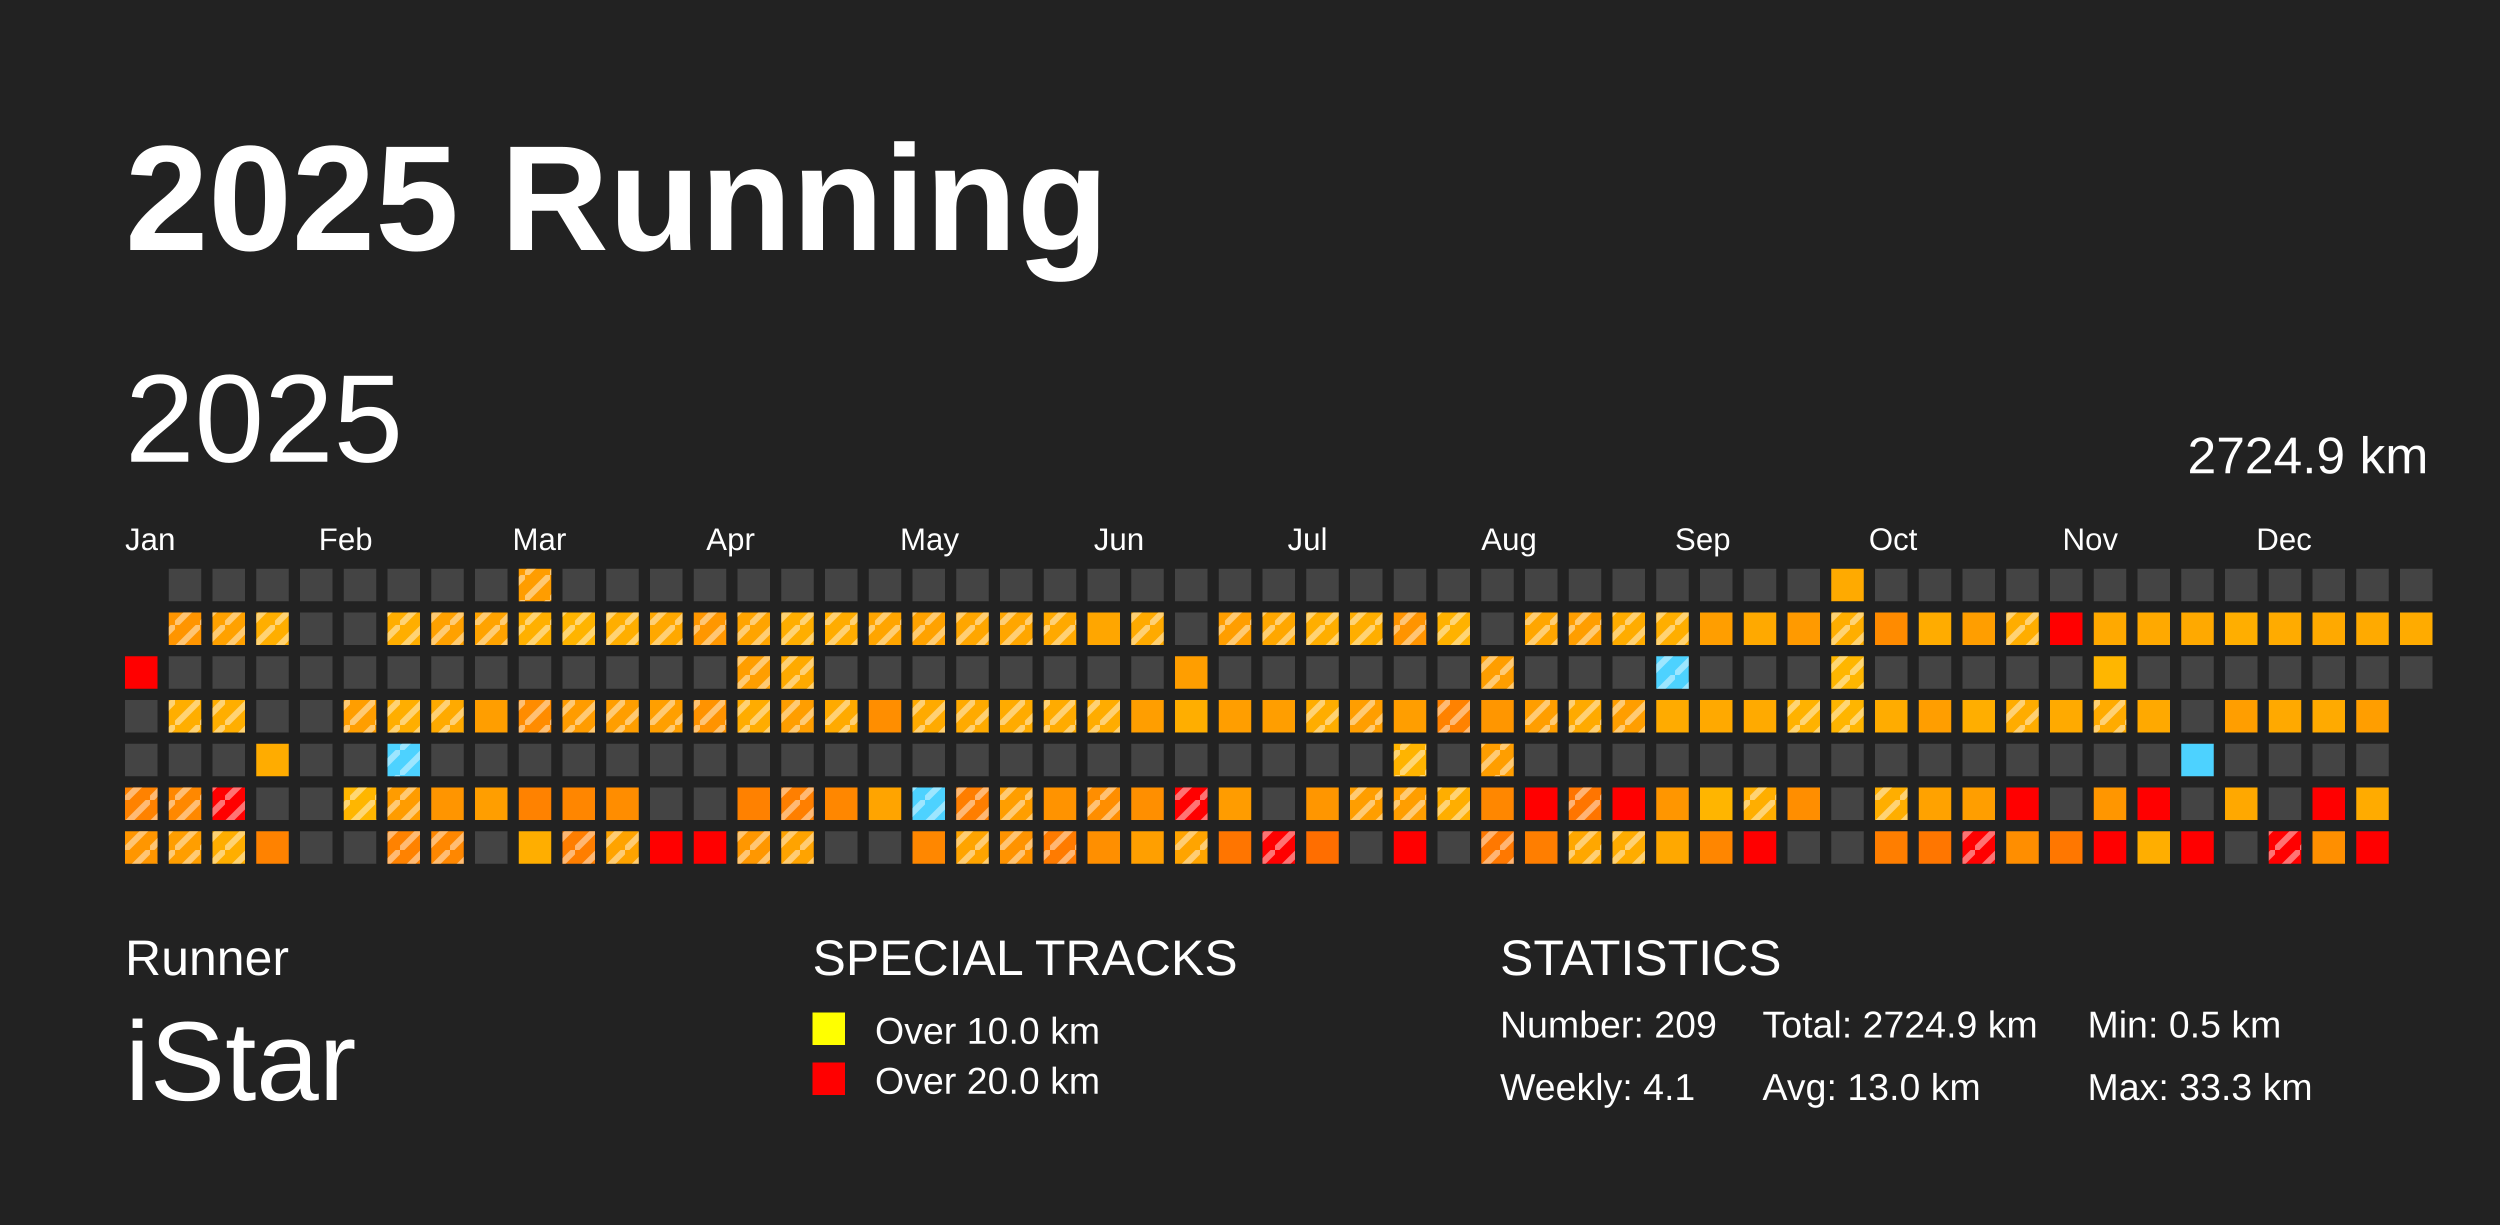
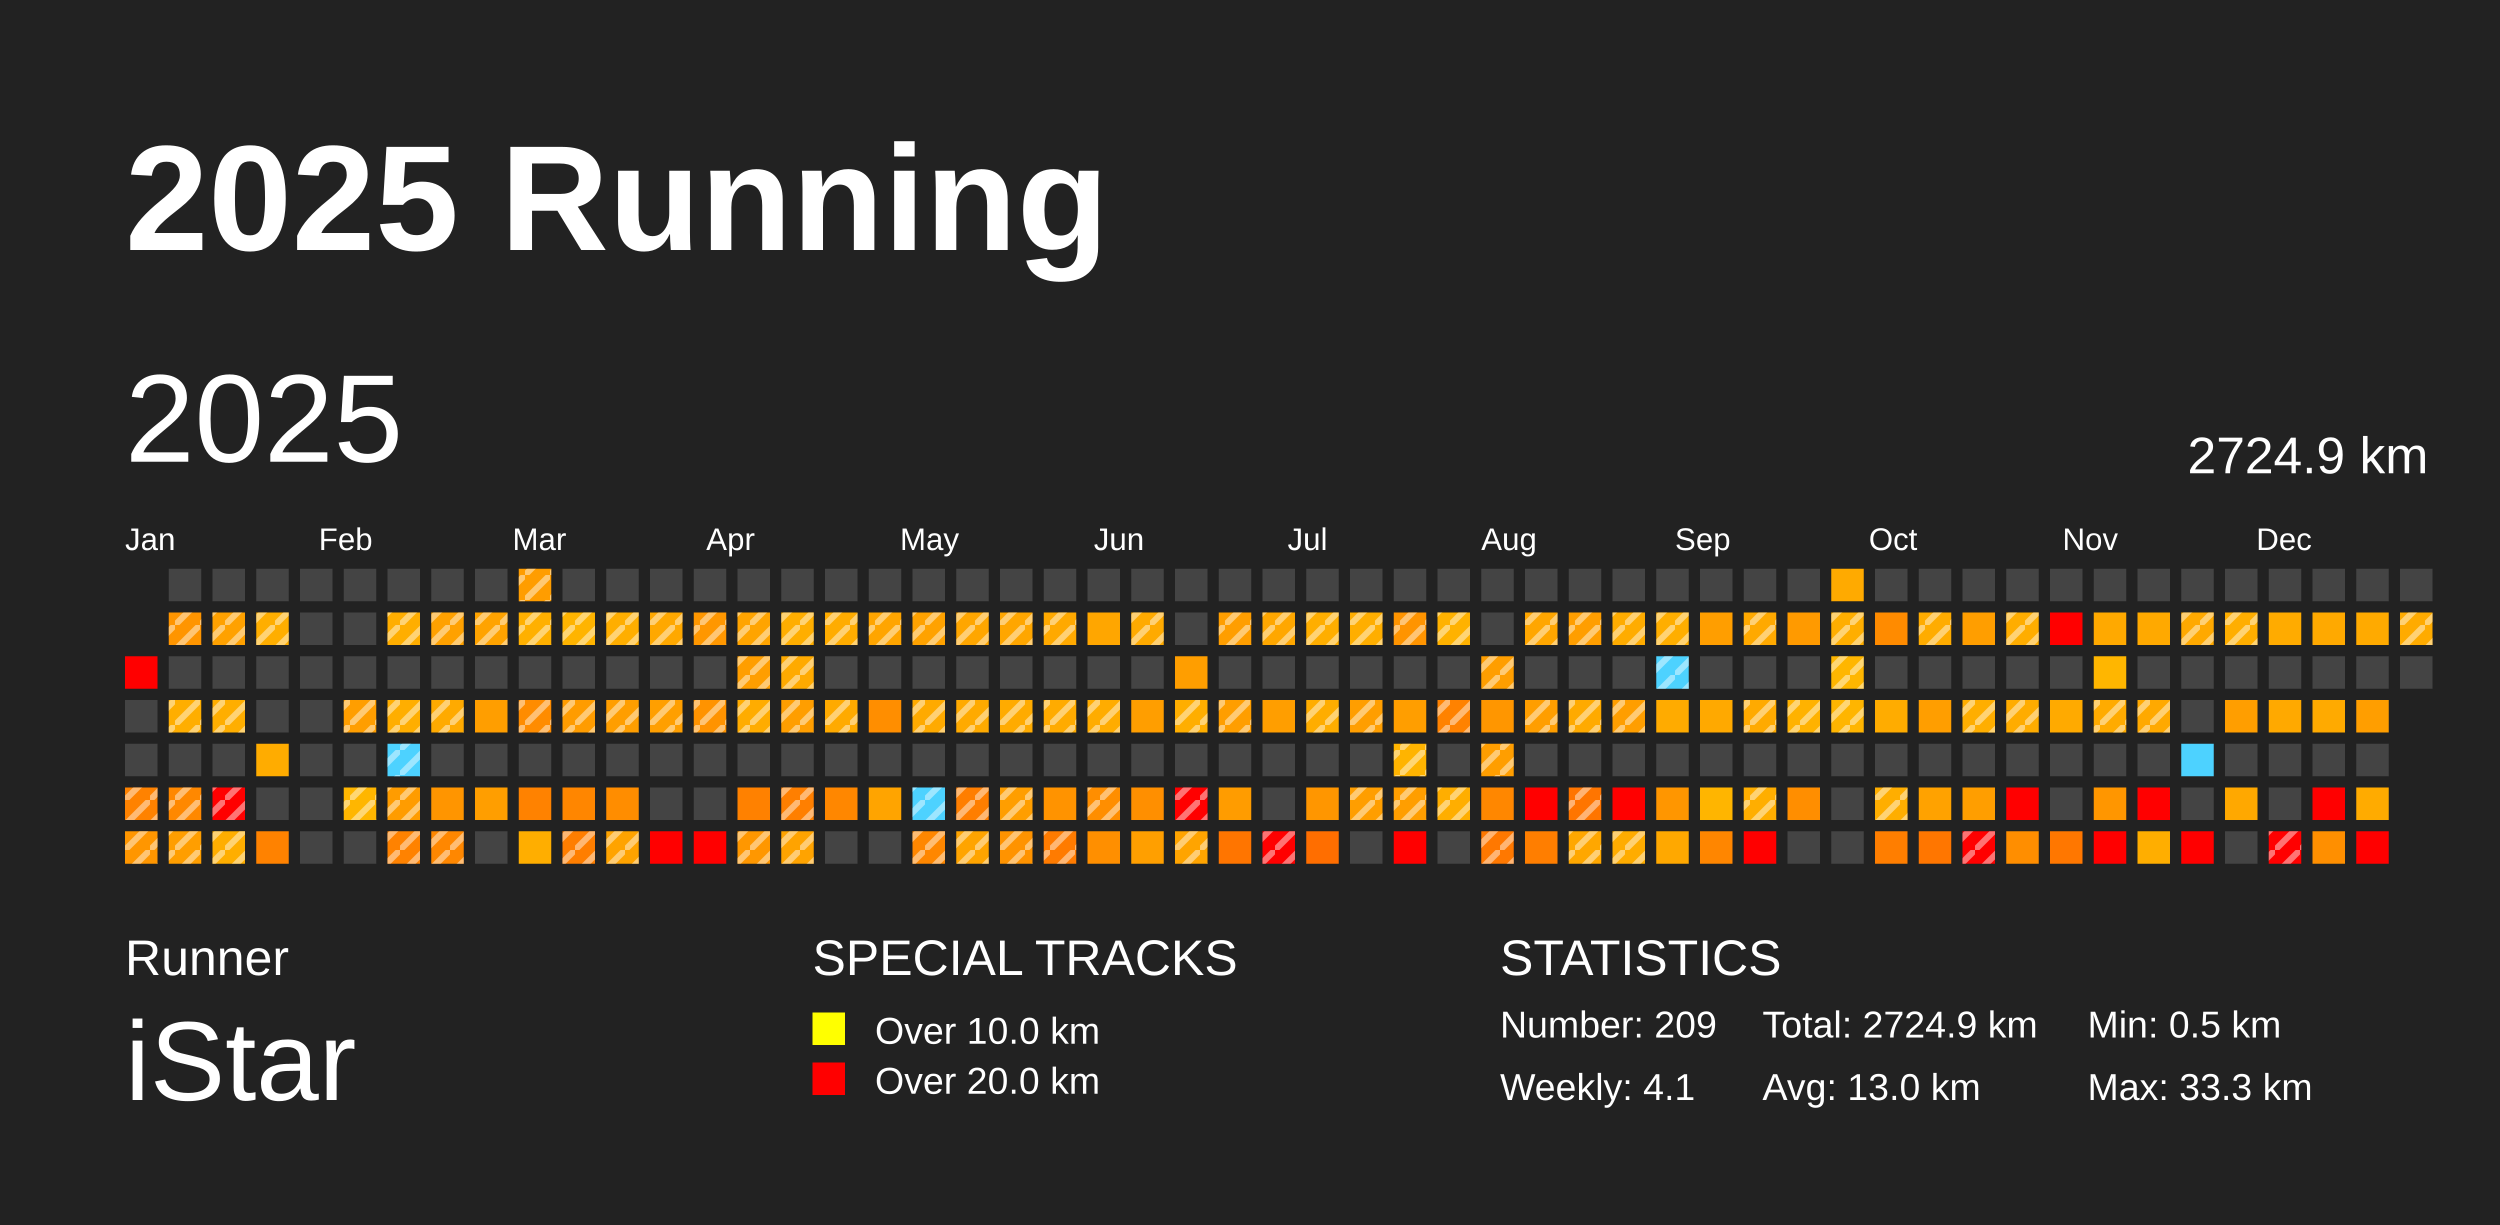
<svg xmlns="http://www.w3.org/2000/svg" baseProfile="full" height="98mm" version="1.1" viewBox="0,0,200,98" width="200mm">
  <defs>
    <pattern height="2" id="indoor-stripe" patternUnits="userSpaceOnUse" width="2">
      <line stroke="white" stroke-opacity="0.45" stroke-width="0.5" x1="0" x2="2" y1="2" y2="0" />
    </pattern>
  </defs>
  <rect fill="#222222" height="98" width="200" x="0" y="0" />
  <text fill="#FFFFFF" style="font-size:12px; font-family:Arial; font-weight:bold;" x="10" y="20">2025 Running</text>
  <text fill="#FFFFFF" style="font-size:4px; font-family:Arial" x="10" y="78">Runner</text>
  <text fill="#FFFFFF" style="font-size:9px; font-family:Arial" x="10" y="88">iStar</text>
  <text fill="#FFFFFF" style="font-size:4px; font-family:Arial" x="65" y="78">SPECIAL TRACKS</text>
  <rect fill="yellow" height="2.6" width="2.6" x="65" y="81" />
  <text fill="#FFFFFF" style="font-size:3px; font-family:Arial" x="70" y="83.5">Over 10.0 km</text>
  <rect fill="red" height="2.6" width="2.6" x="65" y="85" />
  <text fill="#FFFFFF" style="font-size:3px; font-family:Arial" x="70" y="87.5">Over 20.0 km</text>
  <text fill="#FFFFFF" style="font-size:4px; font-family:Arial" x="120" y="78">STATISTICS</text>
  <text fill="#FFFFFF" style="font-size:3px; font-family:Arial" x="120" y="83">Number: 209</text>
  <text fill="#FFFFFF" style="font-size:3px; font-family:Arial" x="120" y="88">Weekly: 4.1</text>
  <text fill="#FFFFFF" style="font-size:3px; font-family:Arial" x="141" y="83">Total: 2724.9 km</text>
  <text fill="#FFFFFF" style="font-size:3px; font-family:Arial" x="141" y="88">Avg: 13.0 km</text>
  <text fill="#FFFFFF" style="font-size:3px; font-family:Arial" x="167" y="83">Min: 0.5 km</text>
  <text fill="#FFFFFF" style="font-size:3px; font-family:Arial" x="167" y="88">Max: 33.3 km</text>
  <text dominant-baseline="hanging" fill="#FFFFFF" style="font-size:10.0px; font-family:Arial;" x="10" y="30">2025</text>
  <text dominant-baseline="hanging" fill="#FFFFFF" style="font-size:4.125px; font-family:Arial;" x="175" y="35">2724.9 km</text>
  <text fill="#FFFFFF" style="font-size:2.5px; font-family:Arial" x="10.0" y="44">Jan</text>
  <text fill="#FFFFFF" style="font-size:2.5px; font-family:Arial" x="25.5" y="44">Feb</text>
  <text fill="#FFFFFF" style="font-size:2.5px; font-family:Arial" x="41.0" y="44">Mar</text>
  <text fill="#FFFFFF" style="font-size:2.5px; font-family:Arial" x="56.5" y="44">Apr</text>
  <text fill="#FFFFFF" style="font-size:2.5px; font-family:Arial" x="72.0" y="44">May</text>
  <text fill="#FFFFFF" style="font-size:2.5px; font-family:Arial" x="87.5" y="44">Jun</text>
  <text fill="#FFFFFF" style="font-size:2.5px; font-family:Arial" x="103.0" y="44">Jul</text>
  <text fill="#FFFFFF" style="font-size:2.5px; font-family:Arial" x="118.5" y="44">Aug</text>
  <text fill="#FFFFFF" style="font-size:2.5px; font-family:Arial" x="134.0" y="44">Sep</text>
  <text fill="#FFFFFF" style="font-size:2.5px; font-family:Arial" x="149.5" y="44">Oct</text>
  <text fill="#FFFFFF" style="font-size:2.5px; font-family:Arial" x="165.0" y="44">Nov</text>
  <text fill="#FFFFFF" style="font-size:2.5px; font-family:Arial" x="180.5" y="44">Dec</text>
  <rect fill="red" height="2.6" width="2.6" x="10.0" y="52.5" />
  <rect fill="#444444" height="2.6" width="2.6" x="10.0" y="56.0" />
  <rect fill="#444444" height="2.6" width="2.6" x="10.0" y="59.5" />
  <rect fill="#ff8200" height="2.6" width="2.6" x="10.0" y="63.0" />
  <rect fill="url(#indoor-stripe)" height="2.6" style="pointer-events: none;" width="2.6" x="10.0" y="63.0" />
  <rect fill="#ff9600" height="2.6" width="2.6" x="10.0" y="66.5" />
  <rect fill="url(#indoor-stripe)" height="2.6" style="pointer-events: none;" width="2.6" x="10.0" y="66.5" />
  <rect fill="#444444" height="2.6" width="2.6" x="13.5" y="45.5" />
  <rect fill="#ff9500" height="2.6" width="2.6" x="13.5" y="49.0" />
  <rect fill="url(#indoor-stripe)" height="2.6" style="pointer-events: none;" width="2.6" x="13.5" y="49.0" />
  <rect fill="#444444" height="2.6" width="2.6" x="13.5" y="52.5" />
  <rect fill="#ffae00" height="2.6" width="2.6" x="13.5" y="56.0" />
  <rect fill="url(#indoor-stripe)" height="2.6" style="pointer-events: none;" width="2.6" x="13.5" y="56.0" />
  <rect fill="#444444" height="2.6" width="2.6" x="13.5" y="59.5" />
  <rect fill="#ff8800" height="2.6" width="2.6" x="13.5" y="63.0" />
  <rect fill="url(#indoor-stripe)" height="2.6" style="pointer-events: none;" width="2.6" x="13.5" y="63.0" />
  <rect fill="#ff9e00" height="2.6" width="2.6" x="13.5" y="66.5" />
  <rect fill="url(#indoor-stripe)" height="2.6" style="pointer-events: none;" width="2.6" x="13.5" y="66.5" />
  <rect fill="#444444" height="2.6" width="2.6" x="17.0" y="45.5" />
  <rect fill="#ffa100" height="2.6" width="2.6" x="17.0" y="49.0" />
  <rect fill="url(#indoor-stripe)" height="2.6" style="pointer-events: none;" width="2.6" x="17.0" y="49.0" />
  <rect fill="#444444" height="2.6" width="2.6" x="17.0" y="52.5" />
  <rect fill="#ffae00" height="2.6" width="2.6" x="17.0" y="56.0" />
  <rect fill="url(#indoor-stripe)" height="2.6" style="pointer-events: none;" width="2.6" x="17.0" y="56.0" />
  <rect fill="#444444" height="2.6" width="2.6" x="17.0" y="59.5" />
  <rect fill="red" height="2.6" width="2.6" x="17.0" y="63.0" />
  <rect fill="url(#indoor-stripe)" height="2.6" style="pointer-events: none;" width="2.6" x="17.0" y="63.0" />
  <rect fill="#ffae00" height="2.6" width="2.6" x="17.0" y="66.5" />
  <rect fill="url(#indoor-stripe)" height="2.6" style="pointer-events: none;" width="2.6" x="17.0" y="66.5" />
  <rect fill="#444444" height="2.6" width="2.6" x="20.5" y="45.5" />
  <rect fill="#ffae00" height="2.6" width="2.6" x="20.5" y="49.0" />
  <rect fill="url(#indoor-stripe)" height="2.6" style="pointer-events: none;" width="2.6" x="20.5" y="49.0" />
  <rect fill="#444444" height="2.6" width="2.6" x="20.5" y="52.5" />
  <rect fill="#444444" height="2.6" width="2.6" x="20.5" y="56.0" />
  <rect fill="#ffac00" height="2.6" width="2.6" x="20.5" y="59.5" />
  <rect fill="#444444" height="2.6" width="2.6" x="20.5" y="63.0" />
  <rect fill="#ff8200" height="2.6" width="2.6" x="20.5" y="66.5" />
  <rect fill="#444444" height="2.6" width="2.6" x="24.0" y="45.5" />
  <rect fill="#444444" height="2.6" width="2.6" x="24.0" y="49.0" />
  <rect fill="#444444" height="2.6" width="2.6" x="24.0" y="52.5" />
  <rect fill="#444444" height="2.6" width="2.6" x="24.0" y="56.0" />
  <rect fill="#444444" height="2.6" width="2.6" x="24.0" y="59.5" />
  <rect fill="#444444" height="2.6" width="2.6" x="24.0" y="63.0" />
  <rect fill="#444444" height="2.6" width="2.6" x="24.0" y="66.5" />
  <rect fill="#444444" height="2.6" width="2.6" x="27.5" y="45.5" />
  <rect fill="#444444" height="2.6" width="2.6" x="27.5" y="49.0" />
  <rect fill="#444444" height="2.6" width="2.6" x="27.5" y="52.5" />
  <rect fill="#ff9e00" height="2.6" width="2.6" x="27.5" y="56.0" />
  <rect fill="url(#indoor-stripe)" height="2.6" style="pointer-events: none;" width="2.6" x="27.5" y="56.0" />
  <rect fill="#444444" height="2.6" width="2.6" x="27.5" y="59.5" />
  <rect fill="#ffb600" height="2.6" width="2.6" x="27.5" y="63.0" />
  <rect fill="url(#indoor-stripe)" height="2.6" style="pointer-events: none;" width="2.6" x="27.5" y="63.0" />
  <rect fill="#444444" height="2.6" width="2.6" x="27.5" y="66.5" />
  <rect fill="#444444" height="2.6" width="2.6" x="31.0" y="45.5" />
  <rect fill="#ffae00" height="2.6" width="2.6" x="31.0" y="49.0" />
  <rect fill="url(#indoor-stripe)" height="2.6" style="pointer-events: none;" width="2.6" x="31.0" y="49.0" />
  <rect fill="#444444" height="2.6" width="2.6" x="31.0" y="52.5" />
  <rect fill="#ffae00" height="2.6" width="2.6" x="31.0" y="56.0" />
  <rect fill="url(#indoor-stripe)" height="2.6" style="pointer-events: none;" width="2.6" x="31.0" y="56.0" />
  <rect fill="#4dd2ff" height="2.6" width="2.6" x="31.0" y="59.5" />
  <rect fill="url(#indoor-stripe)" height="2.6" style="pointer-events: none;" width="2.6" x="31.0" y="59.5" />
  <rect fill="#ff9c00" height="2.6" width="2.6" x="31.0" y="63.0" />
  <rect fill="url(#indoor-stripe)" height="2.6" style="pointer-events: none;" width="2.6" x="31.0" y="63.0" />
  <rect fill="#ff8200" height="2.6" width="2.6" x="31.0" y="66.5" />
  <rect fill="url(#indoor-stripe)" height="2.6" style="pointer-events: none;" width="2.6" x="31.0" y="66.5" />
  <rect fill="#444444" height="2.6" width="2.6" x="34.5" y="45.5" />
  <rect fill="#ffa100" height="2.6" width="2.6" x="34.5" y="49.0" />
  <rect fill="url(#indoor-stripe)" height="2.6" style="pointer-events: none;" width="2.6" x="34.5" y="49.0" />
  <rect fill="#444444" height="2.6" width="2.6" x="34.5" y="52.5" />
  <rect fill="#ffaa00" height="2.6" width="2.6" x="34.5" y="56.0" />
  <rect fill="url(#indoor-stripe)" height="2.6" style="pointer-events: none;" width="2.6" x="34.5" y="56.0" />
  <rect fill="#444444" height="2.6" width="2.6" x="34.5" y="59.5" />
  <rect fill="#ff9500" height="2.6" width="2.6" x="34.5" y="63.0" />
  <rect fill="#ff8700" height="2.6" width="2.6" x="34.5" y="66.5" />
  <rect fill="url(#indoor-stripe)" height="2.6" style="pointer-events: none;" width="2.6" x="34.5" y="66.5" />
  <rect fill="#444444" height="2.6" width="2.6" x="38.0" y="45.5" />
  <rect fill="#ffa300" height="2.6" width="2.6" x="38.0" y="49.0" />
  <rect fill="url(#indoor-stripe)" height="2.6" style="pointer-events: none;" width="2.6" x="38.0" y="49.0" />
  <rect fill="#444444" height="2.6" width="2.6" x="38.0" y="52.5" />
  <rect fill="#ff9e00" height="2.6" width="2.6" x="38.0" y="56.0" />
  <rect fill="#444444" height="2.6" width="2.6" x="38.0" y="59.5" />
  <rect fill="#ff9e00" height="2.6" width="2.6" x="38.0" y="63.0" />
  <rect fill="#444444" height="2.6" width="2.6" x="38.0" y="66.5" />
  <rect fill="#ff9d00" height="2.6" width="2.6" x="41.5" y="45.5" />
  <rect fill="url(#indoor-stripe)" height="2.6" style="pointer-events: none;" width="2.6" x="41.5" y="45.5" />
  <rect fill="#ffb000" height="2.6" width="2.6" x="41.5" y="49.0" />
  <rect fill="url(#indoor-stripe)" height="2.6" style="pointer-events: none;" width="2.6" x="41.5" y="49.0" />
  <rect fill="#444444" height="2.6" width="2.6" x="41.5" y="52.5" />
  <rect fill="#ff8c00" height="2.6" width="2.6" x="41.5" y="56.0" />
  <rect fill="url(#indoor-stripe)" height="2.6" style="pointer-events: none;" width="2.6" x="41.5" y="56.0" />
  <rect fill="#444444" height="2.6" width="2.6" x="41.5" y="59.5" />
  <rect fill="#ff8200" height="2.6" width="2.6" x="41.5" y="63.0" />
  <rect fill="#ffae00" height="2.6" width="2.6" x="41.5" y="66.5" />
  <rect fill="#444444" height="2.6" width="2.6" x="45.0" y="45.5" />
  <rect fill="#ffb400" height="2.6" width="2.6" x="45.0" y="49.0" />
  <rect fill="url(#indoor-stripe)" height="2.6" style="pointer-events: none;" width="2.6" x="45.0" y="49.0" />
  <rect fill="#444444" height="2.6" width="2.6" x="45.0" y="52.5" />
  <rect fill="#ff9c00" height="2.6" width="2.6" x="45.0" y="56.0" />
  <rect fill="url(#indoor-stripe)" height="2.6" style="pointer-events: none;" width="2.6" x="45.0" y="56.0" />
  <rect fill="#444444" height="2.6" width="2.6" x="45.0" y="59.5" />
  <rect fill="#ff8600" height="2.6" width="2.6" x="45.0" y="63.0" />
  <rect fill="#ff7e00" height="2.6" width="2.6" x="45.0" y="66.5" />
  <rect fill="url(#indoor-stripe)" height="2.6" style="pointer-events: none;" width="2.6" x="45.0" y="66.5" />
  <rect fill="#444444" height="2.6" width="2.6" x="48.5" y="45.5" />
  <rect fill="#ffae00" height="2.6" width="2.6" x="48.5" y="49.0" />
  <rect fill="url(#indoor-stripe)" height="2.6" style="pointer-events: none;" width="2.6" x="48.5" y="49.0" />
  <rect fill="#444444" height="2.6" width="2.6" x="48.5" y="52.5" />
  <rect fill="#ff9e00" height="2.6" width="2.6" x="48.5" y="56.0" />
  <rect fill="url(#indoor-stripe)" height="2.6" style="pointer-events: none;" width="2.6" x="48.5" y="56.0" />
  <rect fill="#444444" height="2.6" width="2.6" x="48.5" y="59.5" />
  <rect fill="#ff8d00" height="2.6" width="2.6" x="48.5" y="63.0" />
  <rect fill="#ffa300" height="2.6" width="2.6" x="48.5" y="66.5" />
  <rect fill="url(#indoor-stripe)" height="2.6" style="pointer-events: none;" width="2.6" x="48.5" y="66.5" />
  <rect fill="#444444" height="2.6" width="2.6" x="52.0" y="45.5" />
  <rect fill="#ffa800" height="2.6" width="2.6" x="52.0" y="49.0" />
  <rect fill="url(#indoor-stripe)" height="2.6" style="pointer-events: none;" width="2.6" x="52.0" y="49.0" />
  <rect fill="#444444" height="2.6" width="2.6" x="52.0" y="52.5" />
  <rect fill="#ff9f00" height="2.6" width="2.6" x="52.0" y="56.0" />
  <rect fill="url(#indoor-stripe)" height="2.6" style="pointer-events: none;" width="2.6" x="52.0" y="56.0" />
  <rect fill="#444444" height="2.6" width="2.6" x="52.0" y="59.5" />
  <rect fill="#444444" height="2.6" width="2.6" x="52.0" y="63.0" />
  <rect fill="red" height="2.6" width="2.6" x="52.0" y="66.5" />
  <rect fill="#444444" height="2.6" width="2.6" x="55.5" y="45.5" />
  <rect fill="#ff9700" height="2.6" width="2.6" x="55.5" y="49.0" />
  <rect fill="url(#indoor-stripe)" height="2.6" style="pointer-events: none;" width="2.6" x="55.5" y="49.0" />
  <rect fill="#444444" height="2.6" width="2.6" x="55.5" y="52.5" />
  <rect fill="#ff9300" height="2.6" width="2.6" x="55.5" y="56.0" />
  <rect fill="url(#indoor-stripe)" height="2.6" style="pointer-events: none;" width="2.6" x="55.5" y="56.0" />
  <rect fill="#444444" height="2.6" width="2.6" x="55.5" y="59.5" />
  <rect fill="#444444" height="2.6" width="2.6" x="55.5" y="63.0" />
  <rect fill="red" height="2.6" width="2.6" x="55.5" y="66.5" />
  <rect fill="#444444" height="2.6" width="2.6" x="59.0" y="45.5" />
  <rect fill="#ffa400" height="2.6" width="2.6" x="59.0" y="49.0" />
  <rect fill="url(#indoor-stripe)" height="2.6" style="pointer-events: none;" width="2.6" x="59.0" y="49.0" />
  <rect fill="#ff9e00" height="2.6" width="2.6" x="59.0" y="52.5" />
  <rect fill="url(#indoor-stripe)" height="2.6" style="pointer-events: none;" width="2.6" x="59.0" y="52.5" />
  <rect fill="#ffac00" height="2.6" width="2.6" x="59.0" y="56.0" />
  <rect fill="url(#indoor-stripe)" height="2.6" style="pointer-events: none;" width="2.6" x="59.0" y="56.0" />
  <rect fill="#444444" height="2.6" width="2.6" x="59.0" y="59.5" />
  <rect fill="#ff8100" height="2.6" width="2.6" x="59.0" y="63.0" />
  <rect fill="#ff9700" height="2.6" width="2.6" x="59.0" y="66.5" />
  <rect fill="url(#indoor-stripe)" height="2.6" style="pointer-events: none;" width="2.6" x="59.0" y="66.5" />
  <rect fill="#444444" height="2.6" width="2.6" x="62.5" y="45.5" />
  <rect fill="#ffae00" height="2.6" width="2.6" x="62.5" y="49.0" />
  <rect fill="url(#indoor-stripe)" height="2.6" style="pointer-events: none;" width="2.6" x="62.5" y="49.0" />
  <rect fill="#ffaa00" height="2.6" width="2.6" x="62.5" y="52.5" />
  <rect fill="url(#indoor-stripe)" height="2.6" style="pointer-events: none;" width="2.6" x="62.5" y="52.5" />
  <rect fill="#ff9e00" height="2.6" width="2.6" x="62.5" y="56.0" />
  <rect fill="url(#indoor-stripe)" height="2.6" style="pointer-events: none;" width="2.6" x="62.5" y="56.0" />
  <rect fill="#444444" height="2.6" width="2.6" x="62.5" y="59.5" />
  <rect fill="#ff7f00" height="2.6" width="2.6" x="62.5" y="63.0" />
  <rect fill="url(#indoor-stripe)" height="2.6" style="pointer-events: none;" width="2.6" x="62.5" y="63.0" />
  <rect fill="#ffa300" height="2.6" width="2.6" x="62.5" y="66.5" />
  <rect fill="url(#indoor-stripe)" height="2.6" style="pointer-events: none;" width="2.6" x="62.5" y="66.5" />
  <rect fill="#444444" height="2.6" width="2.6" x="66.0" y="45.5" />
  <rect fill="#ffac00" height="2.6" width="2.6" x="66.0" y="49.0" />
  <rect fill="url(#indoor-stripe)" height="2.6" style="pointer-events: none;" width="2.6" x="66.0" y="49.0" />
  <rect fill="#444444" height="2.6" width="2.6" x="66.0" y="52.5" />
  <rect fill="#ffaa00" height="2.6" width="2.6" x="66.0" y="56.0" />
  <rect fill="url(#indoor-stripe)" height="2.6" style="pointer-events: none;" width="2.6" x="66.0" y="56.0" />
  <rect fill="#444444" height="2.6" width="2.6" x="66.0" y="59.5" />
  <rect fill="#ff8700" height="2.6" width="2.6" x="66.0" y="63.0" />
  <rect fill="#444444" height="2.6" width="2.6" x="66.0" y="66.5" />
  <rect fill="#444444" height="2.6" width="2.6" x="69.5" y="45.5" />
  <rect fill="#ffa500" height="2.6" width="2.6" x="69.5" y="49.0" />
  <rect fill="url(#indoor-stripe)" height="2.6" style="pointer-events: none;" width="2.6" x="69.5" y="49.0" />
  <rect fill="#444444" height="2.6" width="2.6" x="69.5" y="52.5" />
  <rect fill="#ff8e00" height="2.6" width="2.6" x="69.5" y="56.0" />
  <rect fill="#444444" height="2.6" width="2.6" x="69.5" y="59.5" />
  <rect fill="#ffa400" height="2.6" width="2.6" x="69.5" y="63.0" />
  <rect fill="#444444" height="2.6" width="2.6" x="69.5" y="66.5" />
  <rect fill="#444444" height="2.6" width="2.6" x="73.0" y="45.5" />
  <rect fill="#ffa200" height="2.6" width="2.6" x="73.0" y="49.0" />
  <rect fill="url(#indoor-stripe)" height="2.6" style="pointer-events: none;" width="2.6" x="73.0" y="49.0" />
  <rect fill="#444444" height="2.6" width="2.6" x="73.0" y="52.5" />
  <rect fill="#ffaa00" height="2.6" width="2.6" x="73.0" y="56.0" />
  <rect fill="url(#indoor-stripe)" height="2.6" style="pointer-events: none;" width="2.6" x="73.0" y="56.0" />
  <rect fill="#444444" height="2.6" width="2.6" x="73.0" y="59.5" />
  <rect fill="#4dd2ff" height="2.6" width="2.6" x="73.0" y="63.0" />
  <rect fill="url(#indoor-stripe)" height="2.6" style="pointer-events: none;" width="2.6" x="73.0" y="63.0" />
  <rect fill="#ff8700" height="2.6" width="2.6" x="73.0" y="66.5" />
+   <rect fill="url(#indoor-stripe)" height="2.6" style="pointer-events: none;" width="2.6" x="73.0" y="66.5" />
  <rect fill="#444444" height="2.6" width="2.6" x="76.5" y="45.5" />
  <rect fill="#ffa600" height="2.6" width="2.6" x="76.5" y="49.0" />
  <rect fill="url(#indoor-stripe)" height="2.6" style="pointer-events: none;" width="2.6" x="76.5" y="49.0" />
  <rect fill="#444444" height="2.6" width="2.6" x="76.5" y="52.5" />
  <rect fill="#ffaa00" height="2.6" width="2.6" x="76.5" y="56.0" />
  <rect fill="url(#indoor-stripe)" height="2.6" style="pointer-events: none;" width="2.6" x="76.5" y="56.0" />
  <rect fill="#444444" height="2.6" width="2.6" x="76.5" y="59.5" />
  <rect fill="#ff7e00" height="2.6" width="2.6" x="76.5" y="63.0" />
  <rect fill="url(#indoor-stripe)" height="2.6" style="pointer-events: none;" width="2.6" x="76.5" y="63.0" />
  <rect fill="#ffa400" height="2.6" width="2.6" x="76.5" y="66.5" />
  <rect fill="url(#indoor-stripe)" height="2.6" style="pointer-events: none;" width="2.6" x="76.5" y="66.5" />
  <rect fill="#444444" height="2.6" width="2.6" x="80.0" y="45.5" />
  <rect fill="#ffa600" height="2.6" width="2.6" x="80.0" y="49.0" />
  <rect fill="url(#indoor-stripe)" height="2.6" style="pointer-events: none;" width="2.6" x="80.0" y="49.0" />
  <rect fill="#444444" height="2.6" width="2.6" x="80.0" y="52.5" />
  <rect fill="#ffab00" height="2.6" width="2.6" x="80.0" y="56.0" />
  <rect fill="url(#indoor-stripe)" height="2.6" style="pointer-events: none;" width="2.6" x="80.0" y="56.0" />
  <rect fill="#444444" height="2.6" width="2.6" x="80.0" y="59.5" />
  <rect fill="#ff9e00" height="2.6" width="2.6" x="80.0" y="63.0" />
  <rect fill="url(#indoor-stripe)" height="2.6" style="pointer-events: none;" width="2.6" x="80.0" y="63.0" />
  <rect fill="#ff9300" height="2.6" width="2.6" x="80.0" y="66.5" />
  <rect fill="url(#indoor-stripe)" height="2.6" style="pointer-events: none;" width="2.6" x="80.0" y="66.5" />
  <rect fill="#444444" height="2.6" width="2.6" x="83.5" y="45.5" />
  <rect fill="#ffa900" height="2.6" width="2.6" x="83.5" y="49.0" />
  <rect fill="url(#indoor-stripe)" height="2.6" style="pointer-events: none;" width="2.6" x="83.5" y="49.0" />
  <rect fill="#444444" height="2.6" width="2.6" x="83.5" y="52.5" />
  <rect fill="#ffab00" height="2.6" width="2.6" x="83.5" y="56.0" />
  <rect fill="url(#indoor-stripe)" height="2.6" style="pointer-events: none;" width="2.6" x="83.5" y="56.0" />
  <rect fill="#444444" height="2.6" width="2.6" x="83.5" y="59.5" />
  <rect fill="#ff9300" height="2.6" width="2.6" x="83.5" y="63.0" />
  <rect fill="#ff7b00" height="2.6" width="2.6" x="83.5" y="66.5" />
  <rect fill="url(#indoor-stripe)" height="2.6" style="pointer-events: none;" width="2.6" x="83.5" y="66.5" />
  <rect fill="#444444" height="2.6" width="2.6" x="87.0" y="45.5" />
  <rect fill="#ffa600" height="2.6" width="2.6" x="87.0" y="49.0" />
  <rect fill="#444444" height="2.6" width="2.6" x="87.0" y="52.5" />
  <rect fill="#ffac00" height="2.6" width="2.6" x="87.0" y="56.0" />
  <rect fill="url(#indoor-stripe)" height="2.6" style="pointer-events: none;" width="2.6" x="87.0" y="56.0" />
  <rect fill="#444444" height="2.6" width="2.6" x="87.0" y="59.5" />
  <rect fill="#ff8e00" height="2.6" width="2.6" x="87.0" y="63.0" />
  <rect fill="url(#indoor-stripe)" height="2.6" style="pointer-events: none;" width="2.6" x="87.0" y="63.0" />
  <rect fill="#ff8f00" height="2.6" width="2.6" x="87.0" y="66.5" />
  <rect fill="#444444" height="2.6" width="2.6" x="90.5" y="45.5" />
  <rect fill="#ffaa00" height="2.6" width="2.6" x="90.5" y="49.0" />
  <rect fill="url(#indoor-stripe)" height="2.6" style="pointer-events: none;" width="2.6" x="90.5" y="49.0" />
  <rect fill="#444444" height="2.6" width="2.6" x="90.5" y="52.5" />
  <rect fill="#ff9e00" height="2.6" width="2.6" x="90.5" y="56.0" />
  <rect fill="#444444" height="2.6" width="2.6" x="90.5" y="59.5" />
  <rect fill="#ff8f00" height="2.6" width="2.6" x="90.5" y="63.0" />
  <rect fill="#ff9f00" height="2.6" width="2.6" x="90.5" y="66.5" />
  <rect fill="#444444" height="2.6" width="2.6" x="94.0" y="45.5" />
  <rect fill="#444444" height="2.6" width="2.6" x="94.0" y="49.0" />
  <rect fill="#ff9e00" height="2.6" width="2.6" x="94.0" y="52.5" />
  <rect fill="#ffae00" height="2.6" width="2.6" x="94.0" y="56.0" />
+   <rect fill="url(#indoor-stripe)" height="2.6" style="pointer-events: none;" width="2.6" x="94.0" y="56.0" />
  <rect fill="#444444" height="2.6" width="2.6" x="94.0" y="59.5" />
  <rect fill="red" height="2.6" width="2.6" x="94.0" y="63.0" />
  <rect fill="url(#indoor-stripe)" height="2.6" style="pointer-events: none;" width="2.6" x="94.0" y="63.0" />
  <rect fill="#ffa400" height="2.6" width="2.6" x="94.0" y="66.5" />
  <rect fill="url(#indoor-stripe)" height="2.6" style="pointer-events: none;" width="2.6" x="94.0" y="66.5" />
  <rect fill="#444444" height="2.6" width="2.6" x="97.5" y="45.5" />
  <rect fill="#ff9e00" height="2.6" width="2.6" x="97.5" y="49.0" />
  <rect fill="url(#indoor-stripe)" height="2.6" style="pointer-events: none;" width="2.6" x="97.5" y="49.0" />
  <rect fill="#444444" height="2.6" width="2.6" x="97.5" y="52.5" />
  <rect fill="#ff9e00" height="2.6" width="2.6" x="97.5" y="56.0" />
+   <rect fill="url(#indoor-stripe)" height="2.6" style="pointer-events: none;" width="2.6" x="97.5" y="56.0" />
  <rect fill="#444444" height="2.6" width="2.6" x="97.5" y="59.5" />
  <rect fill="#ff9c00" height="2.6" width="2.6" x="97.5" y="63.0" />
  <rect fill="#ff7500" height="2.6" width="2.6" x="97.5" y="66.5" />
  <rect fill="#444444" height="2.6" width="2.6" x="101.0" y="45.5" />
  <rect fill="#ffa700" height="2.6" width="2.6" x="101.0" y="49.0" />
  <rect fill="url(#indoor-stripe)" height="2.6" style="pointer-events: none;" width="2.6" x="101.0" y="49.0" />
  <rect fill="#444444" height="2.6" width="2.6" x="101.0" y="52.5" />
  <rect fill="#ff9e00" height="2.6" width="2.6" x="101.0" y="56.0" />
  <rect fill="#444444" height="2.6" width="2.6" x="101.0" y="59.5" />
  <rect fill="#444444" height="2.6" width="2.6" x="101.0" y="63.0" />
  <rect fill="red" height="2.6" width="2.6" x="101.0" y="66.5" />
  <rect fill="url(#indoor-stripe)" height="2.6" style="pointer-events: none;" width="2.6" x="101.0" y="66.5" />
  <rect fill="#444444" height="2.6" width="2.6" x="104.5" y="45.5" />
  <rect fill="#ffae00" height="2.6" width="2.6" x="104.5" y="49.0" />
  <rect fill="url(#indoor-stripe)" height="2.6" style="pointer-events: none;" width="2.6" x="104.5" y="49.0" />
  <rect fill="#444444" height="2.6" width="2.6" x="104.5" y="52.5" />
  <rect fill="#ffad00" height="2.6" width="2.6" x="104.5" y="56.0" />
  <rect fill="url(#indoor-stripe)" height="2.6" style="pointer-events: none;" width="2.6" x="104.5" y="56.0" />
  <rect fill="#444444" height="2.6" width="2.6" x="104.5" y="59.5" />
  <rect fill="#ff9600" height="2.6" width="2.6" x="104.5" y="63.0" />
  <rect fill="#ff6e00" height="2.6" width="2.6" x="104.5" y="66.5" />
  <rect fill="#444444" height="2.6" width="2.6" x="108.0" y="45.5" />
  <rect fill="#ffae00" height="2.6" width="2.6" x="108.0" y="49.0" />
  <rect fill="url(#indoor-stripe)" height="2.6" style="pointer-events: none;" width="2.6" x="108.0" y="49.0" />
  <rect fill="#444444" height="2.6" width="2.6" x="108.0" y="52.5" />
  <rect fill="#ff9e00" height="2.6" width="2.6" x="108.0" y="56.0" />
  <rect fill="url(#indoor-stripe)" height="2.6" style="pointer-events: none;" width="2.6" x="108.0" y="56.0" />
  <rect fill="#444444" height="2.6" width="2.6" x="108.0" y="59.5" />
  <rect fill="#ff9e00" height="2.6" width="2.6" x="108.0" y="63.0" />
  <rect fill="url(#indoor-stripe)" height="2.6" style="pointer-events: none;" width="2.6" x="108.0" y="63.0" />
  <rect fill="#444444" height="2.6" width="2.6" x="108.0" y="66.5" />
  <rect fill="#444444" height="2.6" width="2.6" x="111.5" y="45.5" />
  <rect fill="#ff9400" height="2.6" width="2.6" x="111.5" y="49.0" />
  <rect fill="url(#indoor-stripe)" height="2.6" style="pointer-events: none;" width="2.6" x="111.5" y="49.0" />
  <rect fill="#444444" height="2.6" width="2.6" x="111.5" y="52.5" />
  <rect fill="#ff9e00" height="2.6" width="2.6" x="111.5" y="56.0" />
  <rect fill="#ffb400" height="2.6" width="2.6" x="111.5" y="59.5" />
  <rect fill="url(#indoor-stripe)" height="2.6" style="pointer-events: none;" width="2.6" x="111.5" y="59.5" />
  <rect fill="#ff9e00" height="2.6" width="2.6" x="111.5" y="63.0" />
  <rect fill="url(#indoor-stripe)" height="2.6" style="pointer-events: none;" width="2.6" x="111.5" y="63.0" />
  <rect fill="red" height="2.6" width="2.6" x="111.5" y="66.5" />
  <rect fill="#444444" height="2.6" width="2.6" x="115.0" y="45.5" />
  <rect fill="#ffb200" height="2.6" width="2.6" x="115.0" y="49.0" />
  <rect fill="url(#indoor-stripe)" height="2.6" style="pointer-events: none;" width="2.6" x="115.0" y="49.0" />
  <rect fill="#444444" height="2.6" width="2.6" x="115.0" y="52.5" />
  <rect fill="#ff8200" height="2.6" width="2.6" x="115.0" y="56.0" />
  <rect fill="url(#indoor-stripe)" height="2.6" style="pointer-events: none;" width="2.6" x="115.0" y="56.0" />
  <rect fill="#444444" height="2.6" width="2.6" x="115.0" y="59.5" />
  <rect fill="#ffae00" height="2.6" width="2.6" x="115.0" y="63.0" />
  <rect fill="url(#indoor-stripe)" height="2.6" style="pointer-events: none;" width="2.6" x="115.0" y="63.0" />
  <rect fill="#444444" height="2.6" width="2.6" x="115.0" y="66.5" />
  <rect fill="#444444" height="2.6" width="2.6" x="118.5" y="45.5" />
  <rect fill="#444444" height="2.6" width="2.6" x="118.5" y="49.0" />
  <rect fill="#ff9e00" height="2.6" width="2.6" x="118.5" y="52.5" />
  <rect fill="url(#indoor-stripe)" height="2.6" style="pointer-events: none;" width="2.6" x="118.5" y="52.5" />
  <rect fill="#ff9600" height="2.6" width="2.6" x="118.5" y="56.0" />
  <rect fill="#ff9e00" height="2.6" width="2.6" x="118.5" y="59.5" />
  <rect fill="url(#indoor-stripe)" height="2.6" style="pointer-events: none;" width="2.6" x="118.5" y="59.5" />
  <rect fill="#ff8700" height="2.6" width="2.6" x="118.5" y="63.0" />
  <rect fill="#ff7800" height="2.6" width="2.6" x="118.5" y="66.5" />
  <rect fill="url(#indoor-stripe)" height="2.6" style="pointer-events: none;" width="2.6" x="118.5" y="66.5" />
  <rect fill="#444444" height="2.6" width="2.6" x="122.0" y="45.5" />
  <rect fill="#ffa600" height="2.6" width="2.6" x="122.0" y="49.0" />
  <rect fill="url(#indoor-stripe)" height="2.6" style="pointer-events: none;" width="2.6" x="122.0" y="49.0" />
  <rect fill="#444444" height="2.6" width="2.6" x="122.0" y="52.5" />
  <rect fill="#ff9e00" height="2.6" width="2.6" x="122.0" y="56.0" />
  <rect fill="url(#indoor-stripe)" height="2.6" style="pointer-events: none;" width="2.6" x="122.0" y="56.0" />
  <rect fill="#444444" height="2.6" width="2.6" x="122.0" y="59.5" />
  <rect fill="red" height="2.6" width="2.6" x="122.0" y="63.0" />
  <rect fill="#ff7e00" height="2.6" width="2.6" x="122.0" y="66.5" />
  <rect fill="#444444" height="2.6" width="2.6" x="125.5" y="45.5" />
  <rect fill="#ff9e00" height="2.6" width="2.6" x="125.5" y="49.0" />
  <rect fill="url(#indoor-stripe)" height="2.6" style="pointer-events: none;" width="2.6" x="125.5" y="49.0" />
  <rect fill="#444444" height="2.6" width="2.6" x="125.5" y="52.5" />
  <rect fill="#ffaa00" height="2.6" width="2.6" x="125.5" y="56.0" />
  <rect fill="url(#indoor-stripe)" height="2.6" style="pointer-events: none;" width="2.6" x="125.5" y="56.0" />
  <rect fill="#444444" height="2.6" width="2.6" x="125.5" y="59.5" />
  <rect fill="#ff7500" height="2.6" width="2.6" x="125.5" y="63.0" />
  <rect fill="url(#indoor-stripe)" height="2.6" style="pointer-events: none;" width="2.6" x="125.5" y="63.0" />
  <rect fill="#ffa700" height="2.6" width="2.6" x="125.5" y="66.5" />
  <rect fill="url(#indoor-stripe)" height="2.6" style="pointer-events: none;" width="2.6" x="125.5" y="66.5" />
  <rect fill="#444444" height="2.6" width="2.6" x="129.0" y="45.5" />
  <rect fill="#ffac00" height="2.6" width="2.6" x="129.0" y="49.0" />
  <rect fill="url(#indoor-stripe)" height="2.6" style="pointer-events: none;" width="2.6" x="129.0" y="49.0" />
  <rect fill="#444444" height="2.6" width="2.6" x="129.0" y="52.5" />
  <rect fill="#ff9e00" height="2.6" width="2.6" x="129.0" y="56.0" />
  <rect fill="url(#indoor-stripe)" height="2.6" style="pointer-events: none;" width="2.6" x="129.0" y="56.0" />
  <rect fill="#444444" height="2.6" width="2.6" x="129.0" y="59.5" />
  <rect fill="red" height="2.6" width="2.6" x="129.0" y="63.0" />
  <rect fill="#ffac00" height="2.6" width="2.6" x="129.0" y="66.5" />
  <rect fill="url(#indoor-stripe)" height="2.6" style="pointer-events: none;" width="2.6" x="129.0" y="66.5" />
  <rect fill="#444444" height="2.6" width="2.6" x="132.5" y="45.5" />
  <rect fill="#ffae00" height="2.6" width="2.6" x="132.5" y="49.0" />
  <rect fill="url(#indoor-stripe)" height="2.6" style="pointer-events: none;" width="2.6" x="132.5" y="49.0" />
  <rect fill="#4dd2ff" height="2.6" width="2.6" x="132.5" y="52.5" />
  <rect fill="url(#indoor-stripe)" height="2.6" style="pointer-events: none;" width="2.6" x="132.5" y="52.5" />
  <rect fill="#ffab00" height="2.6" width="2.6" x="132.5" y="56.0" />
  <rect fill="#444444" height="2.6" width="2.6" x="132.5" y="59.5" />
  <rect fill="#ff9600" height="2.6" width="2.6" x="132.5" y="63.0" />
  <rect fill="#ffa800" height="2.6" width="2.6" x="132.5" y="66.5" />
  <rect fill="#444444" height="2.6" width="2.6" x="136.0" y="45.5" />
  <rect fill="#ff9e00" height="2.6" width="2.6" x="136.0" y="49.0" />
  <rect fill="#444444" height="2.6" width="2.6" x="136.0" y="52.5" />
  <rect fill="#ffa900" height="2.6" width="2.6" x="136.0" y="56.0" />
  <rect fill="#444444" height="2.6" width="2.6" x="136.0" y="59.5" />
  <rect fill="#ffb500" height="2.6" width="2.6" x="136.0" y="63.0" />
  <rect fill="#ff8600" height="2.6" width="2.6" x="136.0" y="66.5" />
  <rect fill="#444444" height="2.6" width="2.6" x="139.5" y="45.5" />
  <rect fill="#ffa900" height="2.6" width="2.6" x="139.5" y="49.0" />
+   <rect fill="url(#indoor-stripe)" height="2.6" style="pointer-events: none;" width="2.6" x="139.5" y="49.0" />
  <rect fill="#444444" height="2.6" width="2.6" x="139.5" y="52.5" />
  <rect fill="#ffaa00" height="2.6" width="2.6" x="139.5" y="56.0" />
+   <rect fill="url(#indoor-stripe)" height="2.6" style="pointer-events: none;" width="2.6" x="139.5" y="56.0" />
  <rect fill="#444444" height="2.6" width="2.6" x="139.5" y="59.5" />
  <rect fill="#ffae00" height="2.6" width="2.6" x="139.5" y="63.0" />
  <rect fill="url(#indoor-stripe)" height="2.6" style="pointer-events: none;" width="2.6" x="139.5" y="63.0" />
  <rect fill="red" height="2.6" width="2.6" x="139.5" y="66.5" />
  <rect fill="#444444" height="2.6" width="2.6" x="143.0" y="45.5" />
  <rect fill="#ff9a00" height="2.6" width="2.6" x="143.0" y="49.0" />
  <rect fill="#444444" height="2.6" width="2.6" x="143.0" y="52.5" />
  <rect fill="#ffb200" height="2.6" width="2.6" x="143.0" y="56.0" />
  <rect fill="url(#indoor-stripe)" height="2.6" style="pointer-events: none;" width="2.6" x="143.0" y="56.0" />
  <rect fill="#444444" height="2.6" width="2.6" x="143.0" y="59.5" />
  <rect fill="#ff8e00" height="2.6" width="2.6" x="143.0" y="63.0" />
  <rect fill="#444444" height="2.6" width="2.6" x="143.0" y="66.5" />
  <rect fill="#ffaa00" height="2.6" width="2.6" x="146.5" y="45.5" />
  <rect fill="#ffae00" height="2.6" width="2.6" x="146.5" y="49.0" />
  <rect fill="url(#indoor-stripe)" height="2.6" style="pointer-events: none;" width="2.6" x="146.5" y="49.0" />
  <rect fill="#ffb600" height="2.6" width="2.6" x="146.5" y="52.5" />
  <rect fill="url(#indoor-stripe)" height="2.6" style="pointer-events: none;" width="2.6" x="146.5" y="52.5" />
  <rect fill="#ffb500" height="2.6" width="2.6" x="146.5" y="56.0" />
  <rect fill="url(#indoor-stripe)" height="2.6" style="pointer-events: none;" width="2.6" x="146.5" y="56.0" />
  <rect fill="#444444" height="2.6" width="2.6" x="146.5" y="59.5" />
  <rect fill="#444444" height="2.6" width="2.6" x="146.5" y="63.0" />
  <rect fill="#444444" height="2.6" width="2.6" x="146.5" y="66.5" />
  <rect fill="#444444" height="2.6" width="2.6" x="150.0" y="45.5" />
  <rect fill="#ff8b00" height="2.6" width="2.6" x="150.0" y="49.0" />
  <rect fill="#444444" height="2.6" width="2.6" x="150.0" y="52.5" />
  <rect fill="#ffac00" height="2.6" width="2.6" x="150.0" y="56.0" />
  <rect fill="#444444" height="2.6" width="2.6" x="150.0" y="59.5" />
  <rect fill="#ffae00" height="2.6" width="2.6" x="150.0" y="63.0" />
  <rect fill="url(#indoor-stripe)" height="2.6" style="pointer-events: none;" width="2.6" x="150.0" y="63.0" />
  <rect fill="#ff7e00" height="2.6" width="2.6" x="150.0" y="66.5" />
  <rect fill="#444444" height="2.6" width="2.6" x="153.5" y="45.5" />
  <rect fill="#ffac00" height="2.6" width="2.6" x="153.5" y="49.0" />
+   <rect fill="url(#indoor-stripe)" height="2.6" style="pointer-events: none;" width="2.6" x="153.5" y="49.0" />
  <rect fill="#444444" height="2.6" width="2.6" x="153.5" y="52.5" />
  <rect fill="#ff9e00" height="2.6" width="2.6" x="153.5" y="56.0" />
  <rect fill="#444444" height="2.6" width="2.6" x="153.5" y="59.5" />
  <rect fill="#ffa200" height="2.6" width="2.6" x="153.5" y="63.0" />
  <rect fill="#ff7600" height="2.6" width="2.6" x="153.5" y="66.5" />
  <rect fill="#444444" height="2.6" width="2.6" x="157.0" y="45.5" />
  <rect fill="#ff9e00" height="2.6" width="2.6" x="157.0" y="49.0" />
  <rect fill="#444444" height="2.6" width="2.6" x="157.0" y="52.5" />
  <rect fill="#ffae00" height="2.6" width="2.6" x="157.0" y="56.0" />
+   <rect fill="url(#indoor-stripe)" height="2.6" style="pointer-events: none;" width="2.6" x="157.0" y="56.0" />
  <rect fill="#444444" height="2.6" width="2.6" x="157.0" y="59.5" />
  <rect fill="#ff9e00" height="2.6" width="2.6" x="157.0" y="63.0" />
  <rect fill="red" height="2.6" width="2.6" x="157.0" y="66.5" />
  <rect fill="url(#indoor-stripe)" height="2.6" style="pointer-events: none;" width="2.6" x="157.0" y="66.5" />
  <rect fill="#444444" height="2.6" width="2.6" x="160.5" y="45.5" />
  <rect fill="#ffad00" height="2.6" width="2.6" x="160.5" y="49.0" />
  <rect fill="url(#indoor-stripe)" height="2.6" style="pointer-events: none;" width="2.6" x="160.5" y="49.0" />
  <rect fill="#444444" height="2.6" width="2.6" x="160.5" y="52.5" />
  <rect fill="#ffac00" height="2.6" width="2.6" x="160.5" y="56.0" />
  <rect fill="url(#indoor-stripe)" height="2.6" style="pointer-events: none;" width="2.6" x="160.5" y="56.0" />
  <rect fill="#444444" height="2.6" width="2.6" x="160.5" y="59.5" />
  <rect fill="red" height="2.6" width="2.6" x="160.5" y="63.0" />
  <rect fill="#ff8e00" height="2.6" width="2.6" x="160.5" y="66.5" />
  <rect fill="#444444" height="2.6" width="2.6" x="164.0" y="45.5" />
  <rect fill="red" height="2.6" width="2.6" x="164.0" y="49.0" />
  <rect fill="#444444" height="2.6" width="2.6" x="164.0" y="52.5" />
  <rect fill="#ffaa00" height="2.6" width="2.6" x="164.0" y="56.0" />
  <rect fill="#444444" height="2.6" width="2.6" x="164.0" y="59.5" />
  <rect fill="#444444" height="2.6" width="2.6" x="164.0" y="63.0" />
  <rect fill="#ff7700" height="2.6" width="2.6" x="164.0" y="66.5" />
  <rect fill="#444444" height="2.6" width="2.6" x="167.5" y="45.5" />
  <rect fill="#ffa900" height="2.6" width="2.6" x="167.5" y="49.0" />
  <rect fill="#ffb600" height="2.6" width="2.6" x="167.5" y="52.5" />
  <rect fill="#ffab00" height="2.6" width="2.6" x="167.5" y="56.0" />
  <rect fill="url(#indoor-stripe)" height="2.6" style="pointer-events: none;" width="2.6" x="167.5" y="56.0" />
  <rect fill="#444444" height="2.6" width="2.6" x="167.5" y="59.5" />
  <rect fill="#ff9600" height="2.6" width="2.6" x="167.5" y="63.0" />
  <rect fill="red" height="2.6" width="2.6" x="167.5" y="66.5" />
  <rect fill="#444444" height="2.6" width="2.6" x="171.0" y="45.5" />
  <rect fill="#ffa900" height="2.6" width="2.6" x="171.0" y="49.0" />
  <rect fill="#444444" height="2.6" width="2.6" x="171.0" y="52.5" />
  <rect fill="#ffa900" height="2.6" width="2.6" x="171.0" y="56.0" />
+   <rect fill="url(#indoor-stripe)" height="2.6" style="pointer-events: none;" width="2.6" x="171.0" y="56.0" />
  <rect fill="#444444" height="2.6" width="2.6" x="171.0" y="59.5" />
  <rect fill="red" height="2.6" width="2.6" x="171.0" y="63.0" />
  <rect fill="#ffae00" height="2.6" width="2.6" x="171.0" y="66.5" />
  <rect fill="#444444" height="2.6" width="2.6" x="174.5" y="45.5" />
  <rect fill="#ffa900" height="2.6" width="2.6" x="174.5" y="49.0" />
+   <rect fill="url(#indoor-stripe)" height="2.6" style="pointer-events: none;" width="2.6" x="174.5" y="49.0" />
  <rect fill="#444444" height="2.6" width="2.6" x="174.5" y="52.5" />
  <rect fill="#444444" height="2.6" width="2.6" x="174.5" y="56.0" />
  <rect fill="#4dd2ff" height="2.6" width="2.6" x="174.5" y="59.5" />
  <rect fill="#444444" height="2.6" width="2.6" x="174.5" y="63.0" />
  <rect fill="red" height="2.6" width="2.6" x="174.5" y="66.5" />
  <rect fill="#444444" height="2.6" width="2.6" x="178.0" y="45.5" />
  <rect fill="#ffae00" height="2.6" width="2.6" x="178.0" y="49.0" />
+   <rect fill="url(#indoor-stripe)" height="2.6" style="pointer-events: none;" width="2.6" x="178.0" y="49.0" />
  <rect fill="#444444" height="2.6" width="2.6" x="178.0" y="52.5" />
  <rect fill="#ff9e00" height="2.6" width="2.6" x="178.0" y="56.0" />
  <rect fill="#444444" height="2.6" width="2.6" x="178.0" y="59.5" />
  <rect fill="#ffa800" height="2.6" width="2.6" x="178.0" y="63.0" />
  <rect fill="#444444" height="2.6" width="2.6" x="178.0" y="66.5" />
  <rect fill="#444444" height="2.6" width="2.6" x="181.5" y="45.5" />
  <rect fill="#ffab00" height="2.6" width="2.6" x="181.5" y="49.0" />
  <rect fill="#444444" height="2.6" width="2.6" x="181.5" y="52.5" />
  <rect fill="#ffa900" height="2.6" width="2.6" x="181.5" y="56.0" />
  <rect fill="#444444" height="2.6" width="2.6" x="181.5" y="59.5" />
  <rect fill="#444444" height="2.6" width="2.6" x="181.5" y="63.0" />
  <rect fill="red" height="2.6" width="2.6" x="181.5" y="66.5" />
  <rect fill="url(#indoor-stripe)" height="2.6" style="pointer-events: none;" width="2.6" x="181.5" y="66.5" />
  <rect fill="#444444" height="2.6" width="2.6" x="185.0" y="45.5" />
  <rect fill="#ffa900" height="2.6" width="2.6" x="185.0" y="49.0" />
  <rect fill="#444444" height="2.6" width="2.6" x="185.0" y="52.5" />
  <rect fill="#ffaa00" height="2.6" width="2.6" x="185.0" y="56.0" />
  <rect fill="#444444" height="2.6" width="2.6" x="185.0" y="59.5" />
  <rect fill="red" height="2.6" width="2.6" x="185.0" y="63.0" />
  <rect fill="#ff8f00" height="2.6" width="2.6" x="185.0" y="66.5" />
  <rect fill="#444444" height="2.6" width="2.6" x="188.5" y="45.5" />
  <rect fill="#ffaa00" height="2.6" width="2.6" x="188.5" y="49.0" />
  <rect fill="#444444" height="2.6" width="2.6" x="188.5" y="52.5" />
  <rect fill="#ff9e00" height="2.6" width="2.6" x="188.5" y="56.0" />
  <rect fill="#444444" height="2.6" width="2.6" x="188.5" y="59.5" />
  <rect fill="#ffab00" height="2.6" width="2.6" x="188.5" y="63.0" />
  <rect fill="red" height="2.6" width="2.6" x="188.5" y="66.5" />
  <rect fill="#444444" height="2.6" width="2.6" x="192.0" y="45.5" />
  <rect fill="#ffab00" height="2.6" width="2.6" x="192.0" y="49.0" />
+   <rect fill="url(#indoor-stripe)" height="2.6" style="pointer-events: none;" width="2.6" x="192.0" y="49.0" />
  <rect fill="#444444" height="2.6" width="2.6" x="192.0" y="52.5" />
</svg>
